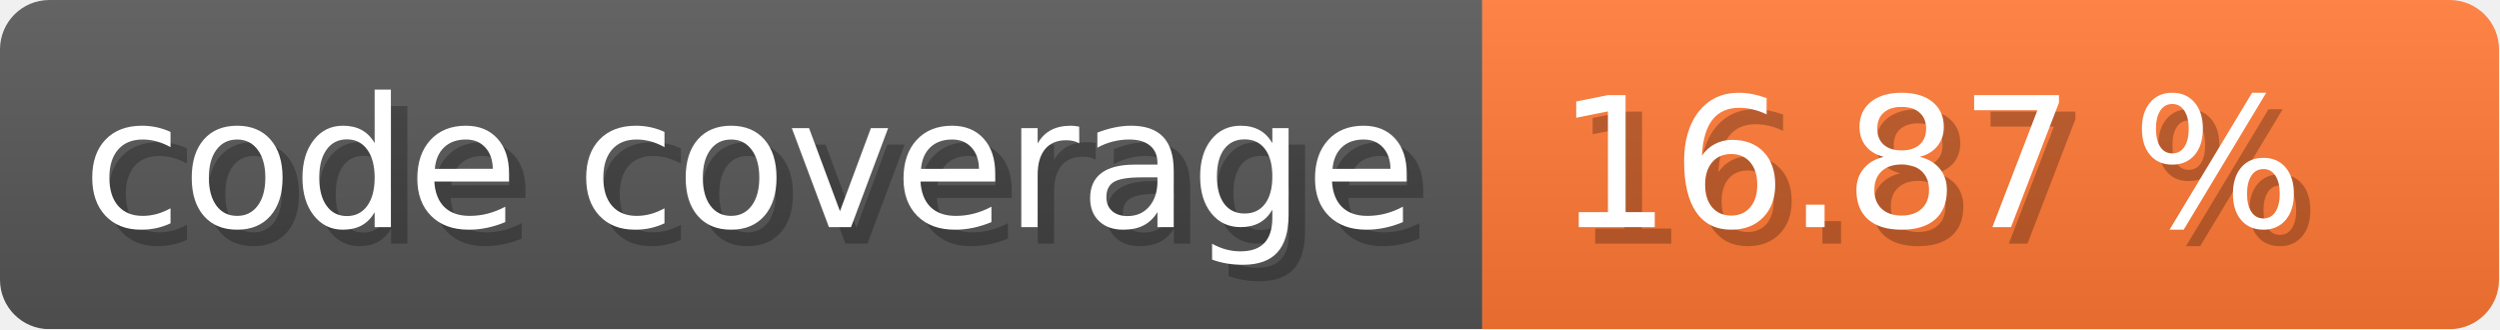
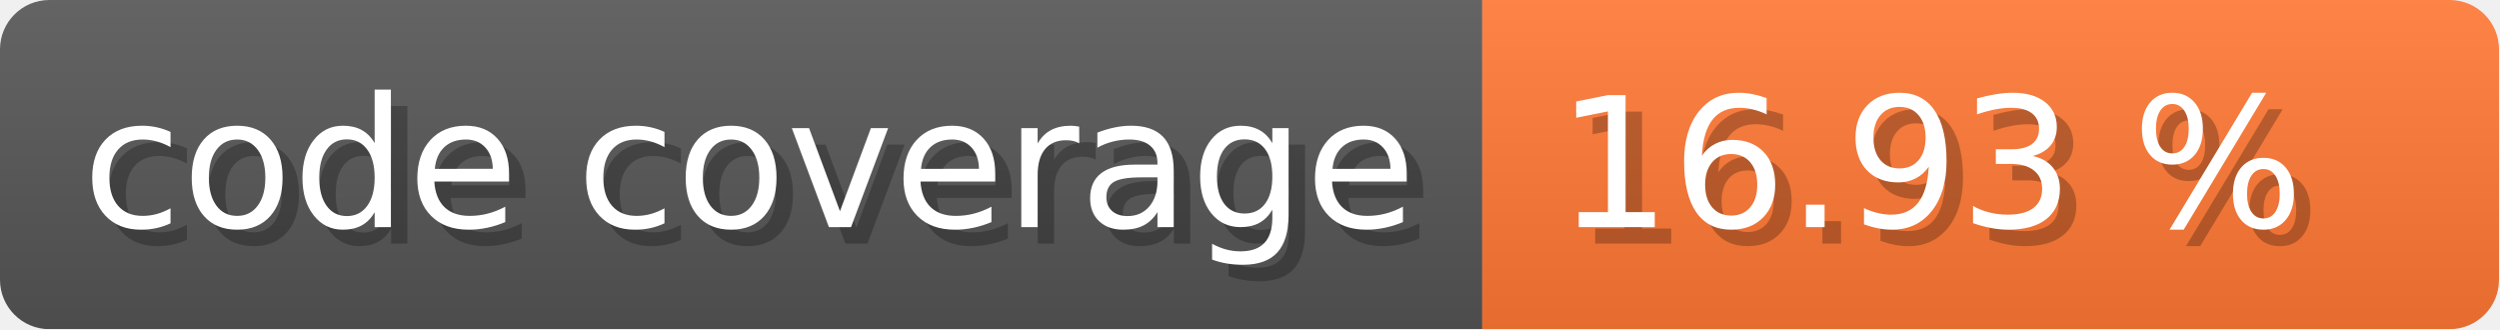
- <svg xmlns="http://www.w3.org/2000/svg" width="151.9" height="20" viewBox="0 0 1519 200" role="img" aria-label="code coverage:  16.87 %">
+ <svg xmlns="http://www.w3.org/2000/svg" width="151.9" height="20" viewBox="0 0 1519 200" role="img" aria-label="code coverage:  16.93 %">
  <linearGradient id="a" x2="0" y2="100%">
    <stop offset="0" stop-opacity=".1" stop-color="#EEE" />
    <stop offset="1" stop-opacity=".1" />
  </linearGradient>
  <mask id="m">
    <rect width="1519" height="200" rx="30" fill="#FFF" />
  </mask>
  <g mask="url(#m)">
    <rect width="901" height="200" fill="#555" />
    <rect width="618" height="200" fill="#F73" x="901" />
    <rect width="1519" height="200" fill="url(#a)" />
  </g>
  <g aria-hidden="true" fill="#fff" text-anchor="start" font-family="Verdana,DejaVu Sans,sans-serif" font-size="110">
    <text x="60" y="148" textLength="801" fill="#000" opacity="0.25">code coverage</text>
    <text x="50" y="138" textLength="801">code coverage</text>
-     <text x="956" y="148" textLength="518" fill="#000" opacity="0.25"> 16.87 %</text>
-     <text x="946" y="138" textLength="518"> 16.87 %</text>
+     <text x="956" y="148" textLength="518" fill="#000" opacity="0.25"> 16.93 %</text>
+     <text x="946" y="138" textLength="518"> 16.93 %</text>
  </g>
</svg>
